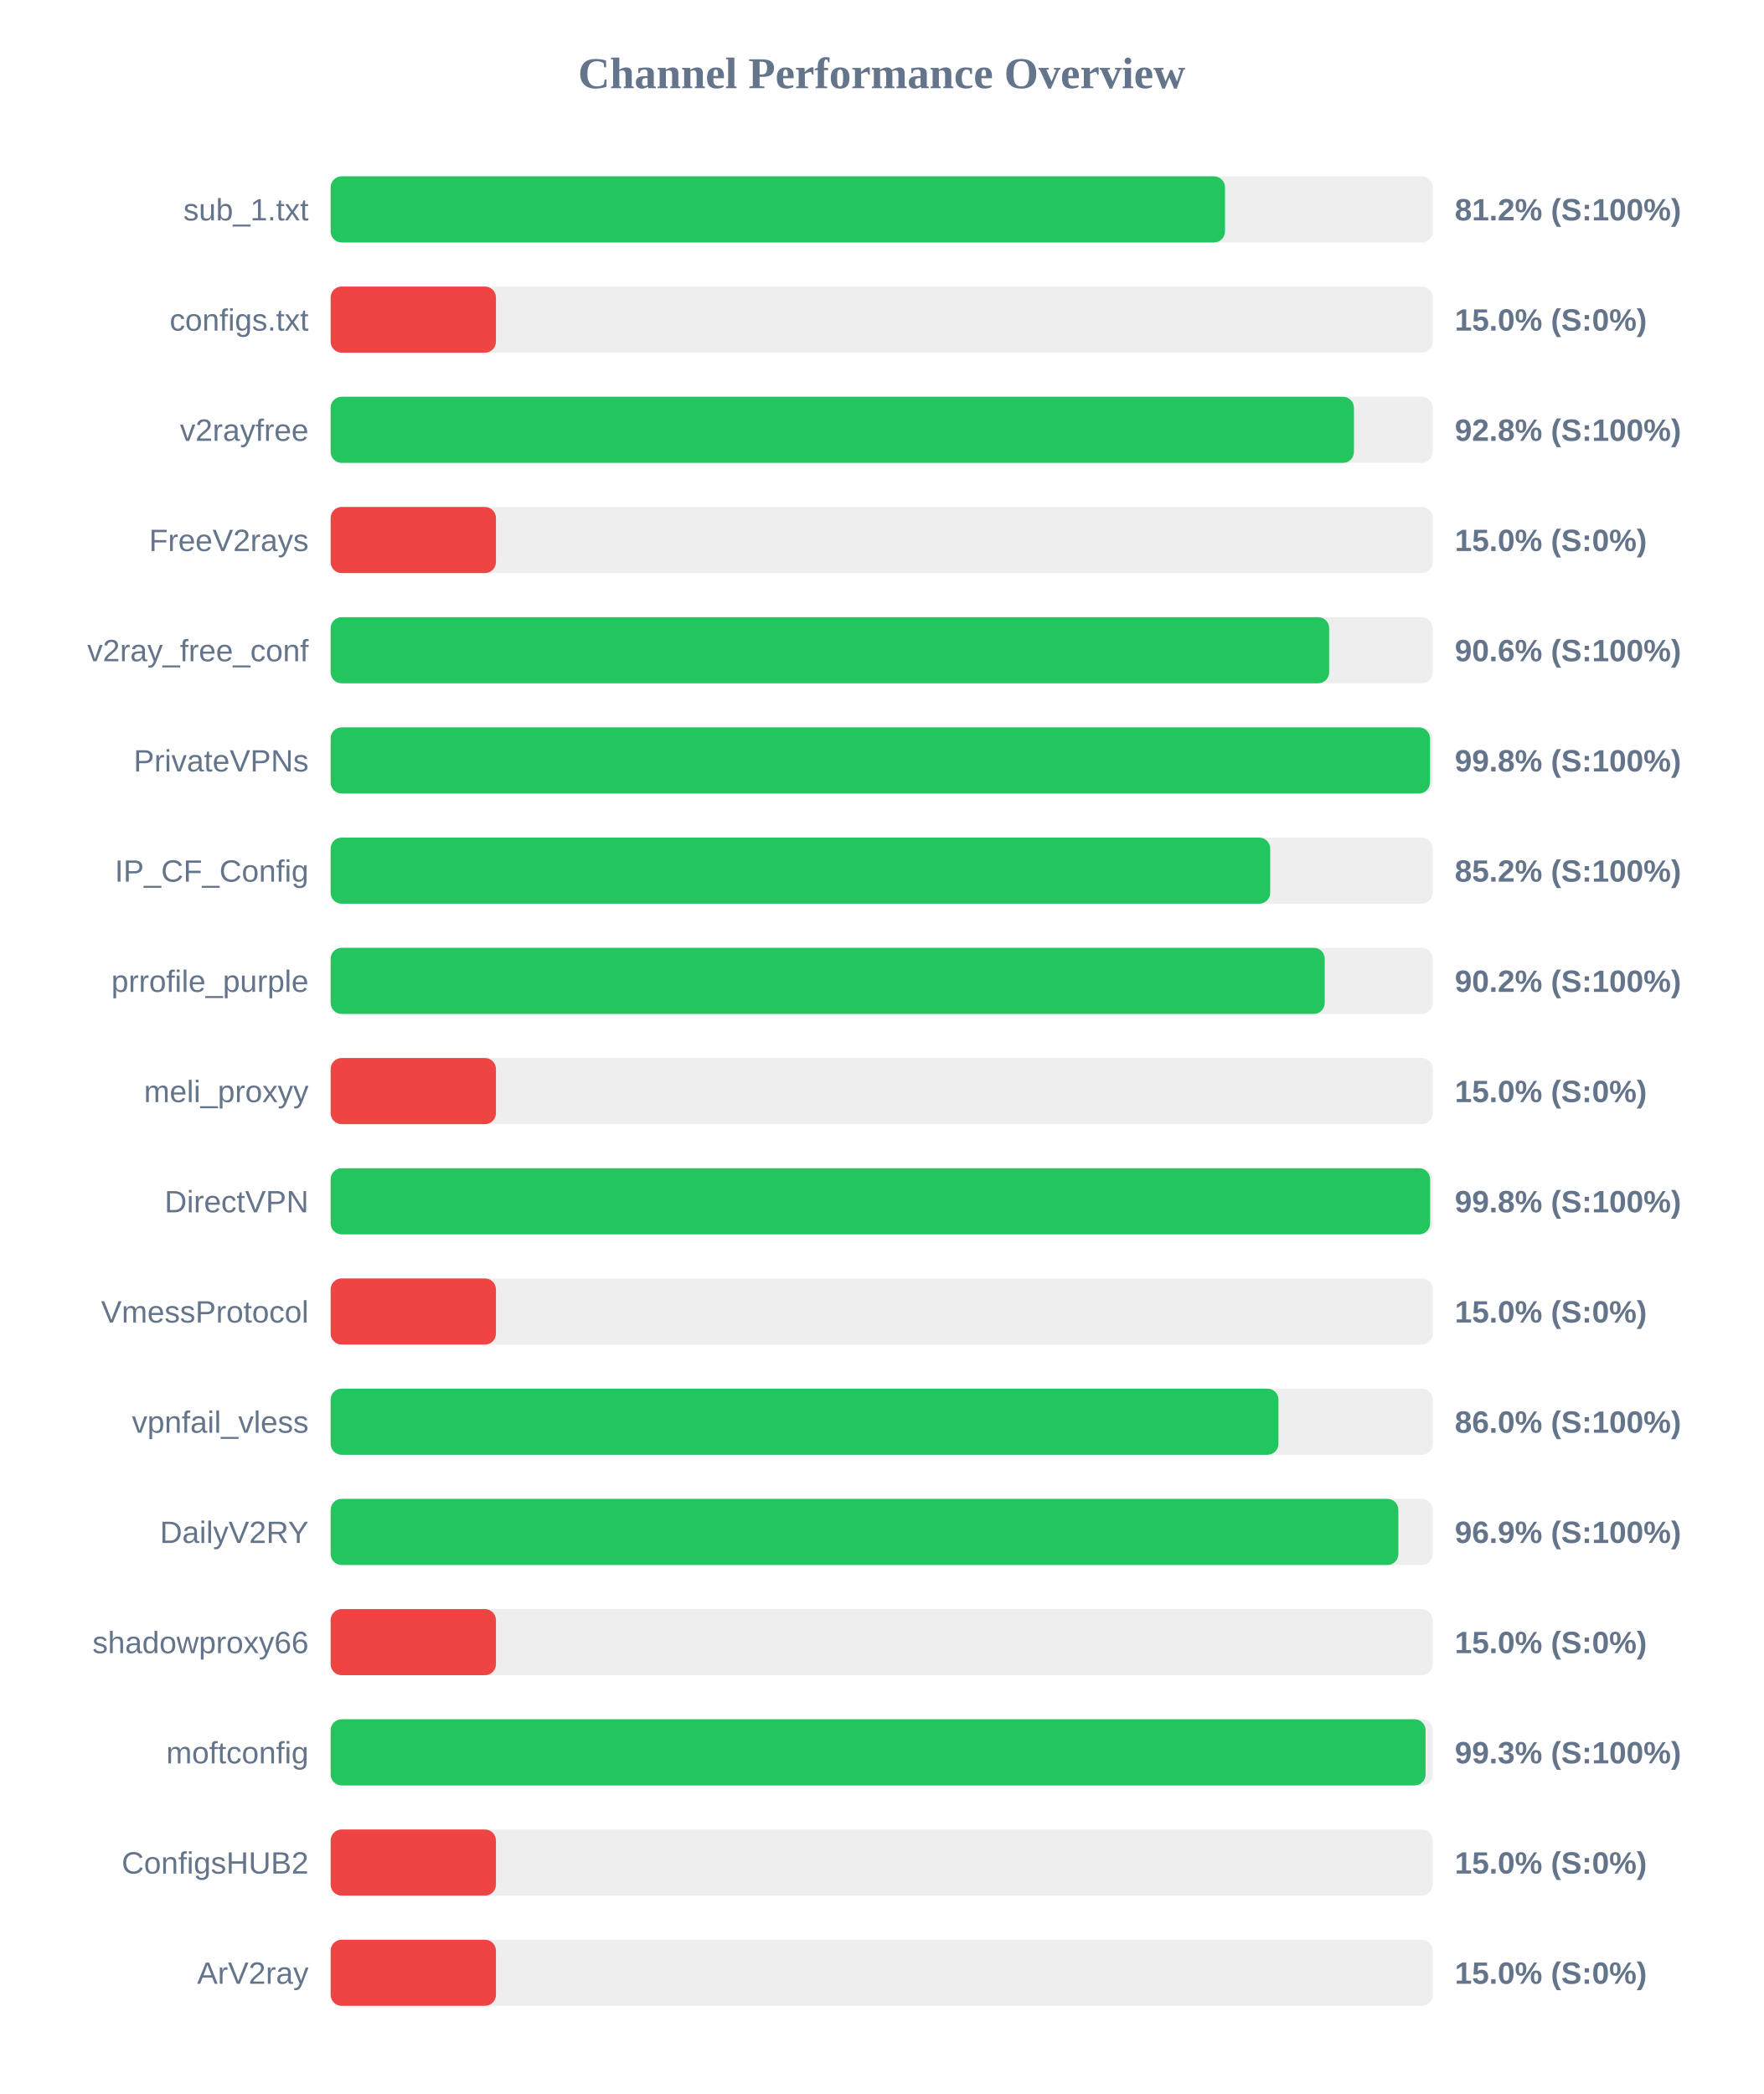
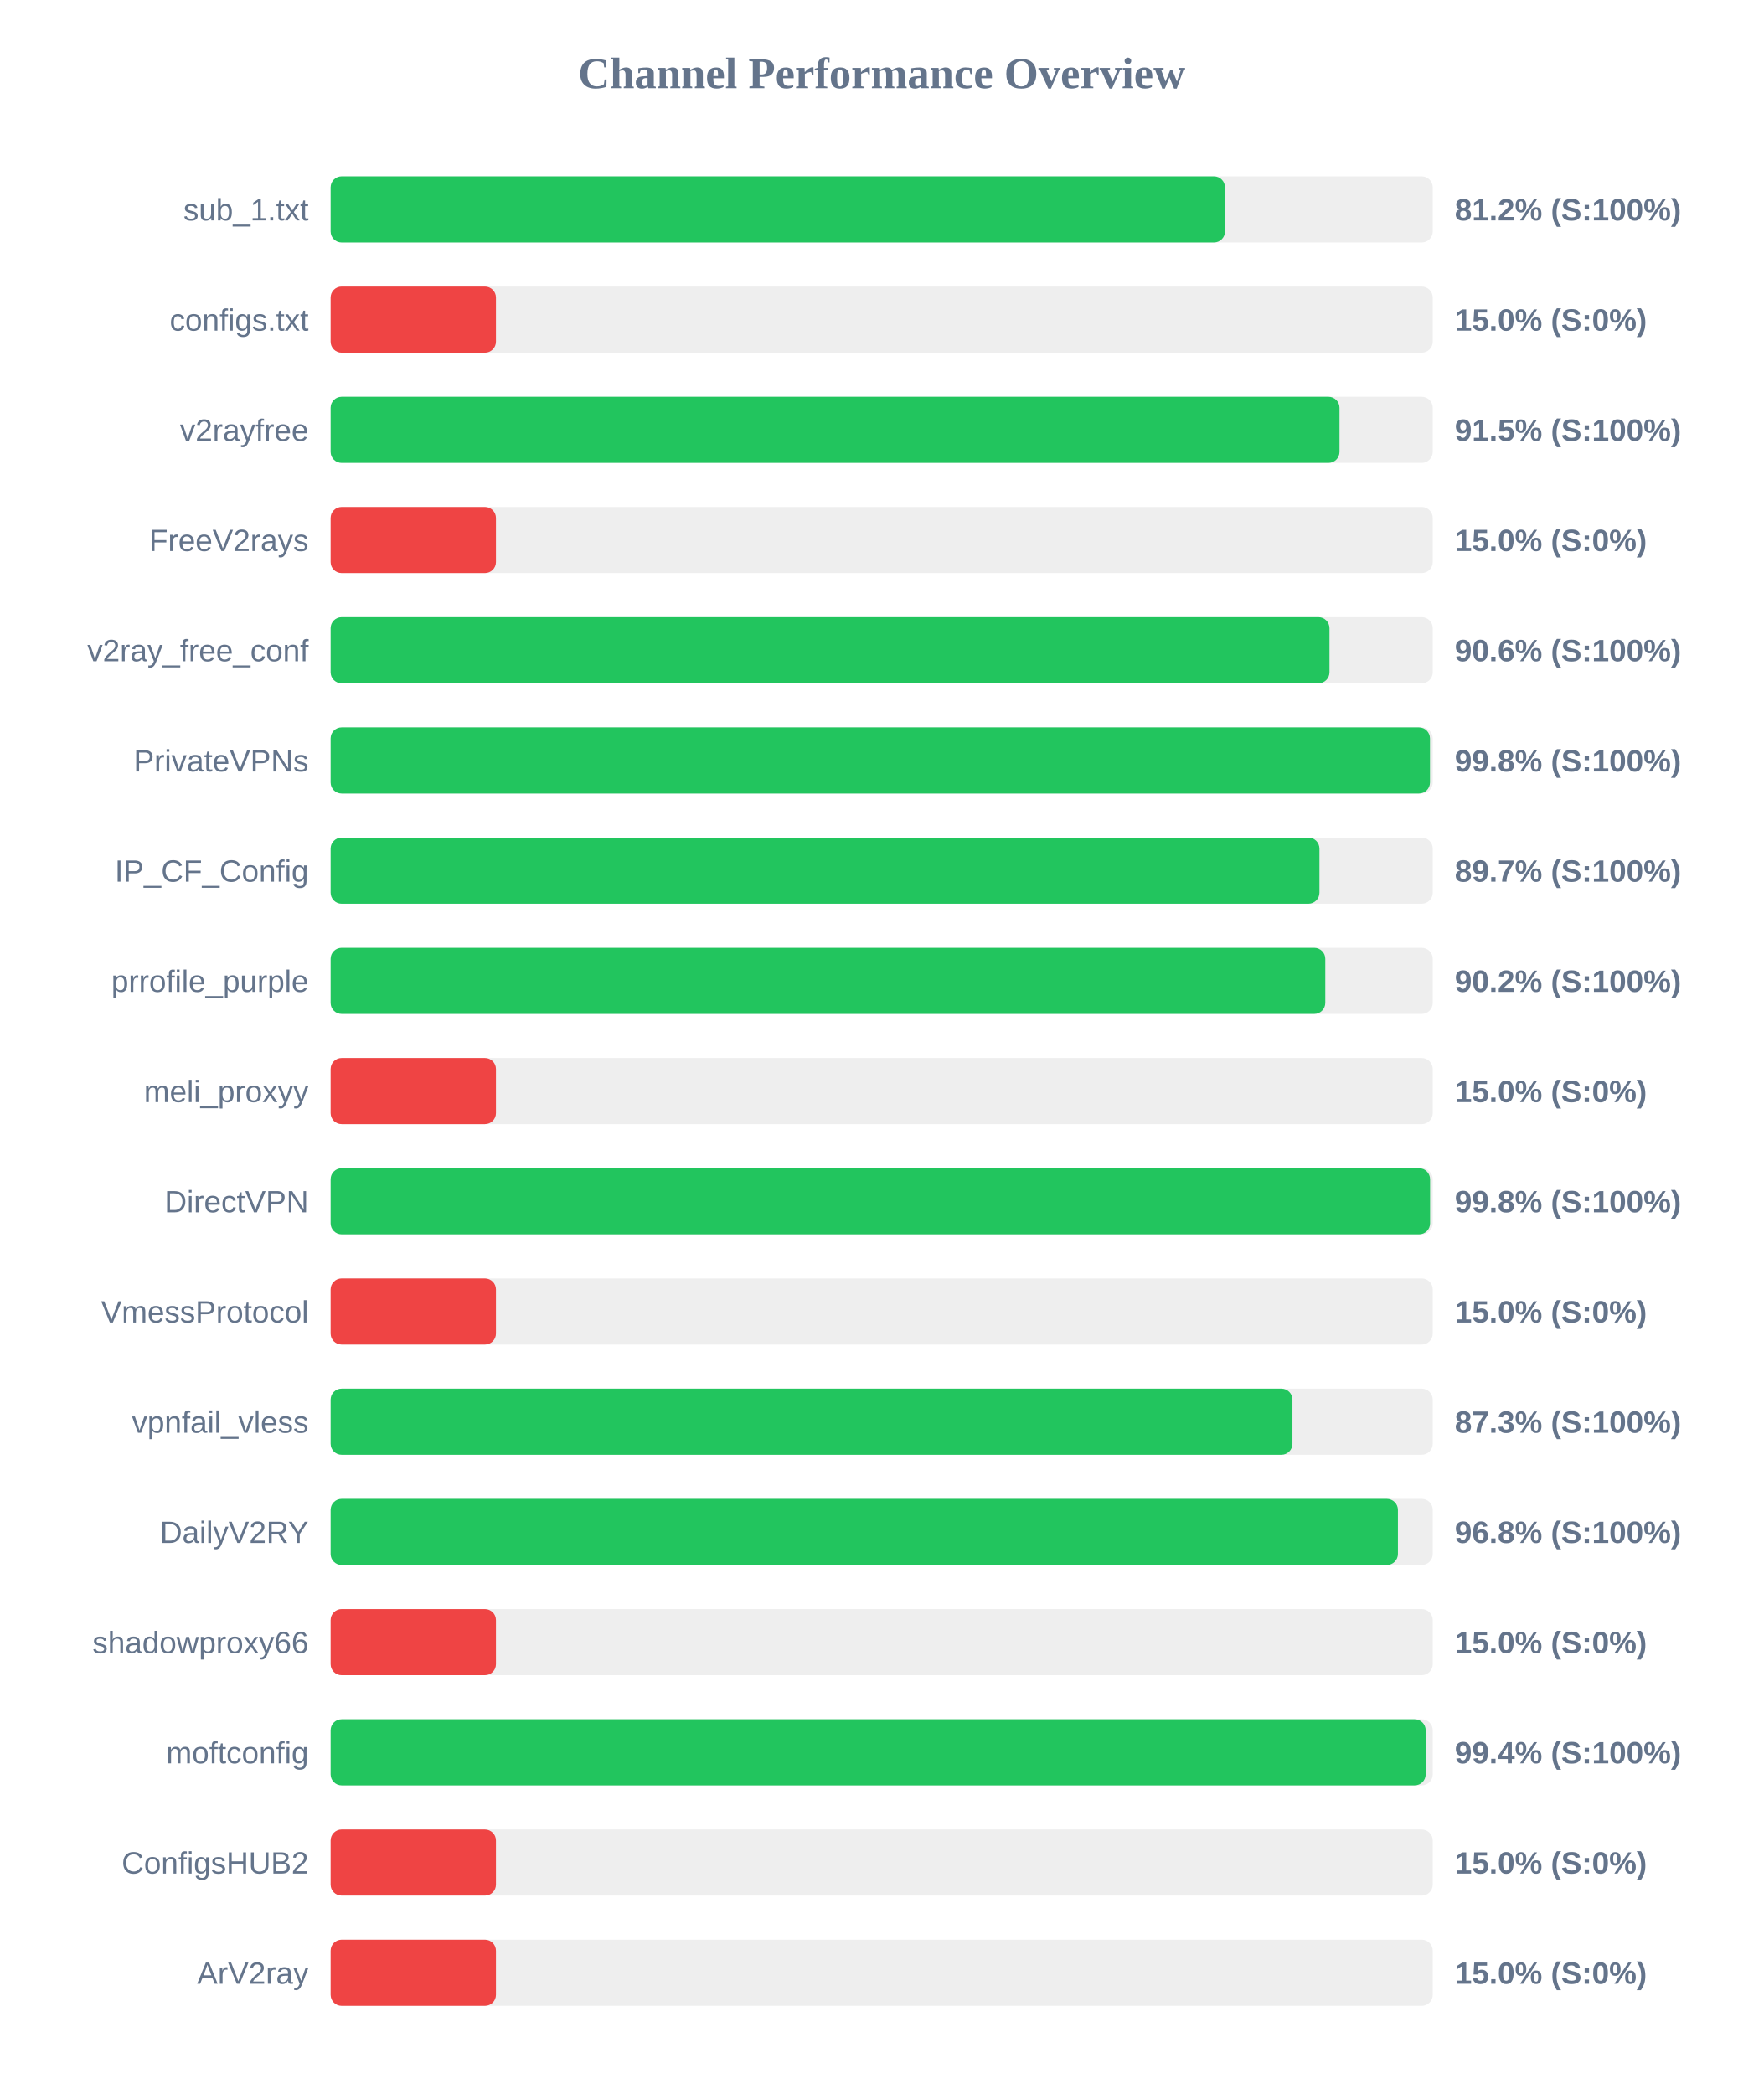
<svg xmlns="http://www.w3.org/2000/svg" width="800" height="950" version="1.1">
  <style>
        .row { font: 14px Arial; fill: #64748b; }
        .score { font: bold 14px Arial; fill: #64748b; }
    </style>
  <text x="400" y="40" text-anchor="middle" font-size="20px" font-weight="bold" fill="#64748b">Channel Performance Overview</text>
  <rect x="150" y="80" width="500" height="30" fill="#eee" rx="5" />
  <rect x="150" y="80" width="405.75" height="30" fill="#22c55e" rx="5" />
  <text x="140" y="100" text-anchor="end" class="row">sub_1.txt</text>
  <text x="660" y="100" text-anchor="start" class="score">81.2% (S:100%)</text>
  <rect x="150" y="130" width="500" height="30" fill="#eee" rx="5" />
  <rect x="150" y="130" width="75.0" height="30" fill="#ef4444" rx="5" />
  <text x="140" y="150" text-anchor="end" class="row">configs.txt</text>
  <text x="660" y="150" text-anchor="start" class="score">15.0% (S:0%)</text>
  <rect x="150" y="180" width="500" height="30" fill="#eee" rx="5" />
-   <rect x="150" y="180" width="464.25" height="30" fill="#22c55e" rx="5" />
+   <rect x="150" y="180" width="457.7" height="30" fill="#22c55e" rx="5" />
  <text x="140" y="200" text-anchor="end" class="row">v2rayfree</text>
-   <text x="660" y="200" text-anchor="start" class="score">92.8% (S:100%)</text>
+   <text x="660" y="200" text-anchor="start" class="score">91.5% (S:100%)</text>
  <rect x="150" y="230" width="500" height="30" fill="#eee" rx="5" />
  <rect x="150" y="230" width="75.0" height="30" fill="#ef4444" rx="5" />
  <text x="140" y="250" text-anchor="end" class="row">FreeV2rays</text>
  <text x="660" y="250" text-anchor="start" class="score">15.0% (S:0%)</text>
  <rect x="150" y="280" width="500" height="30" fill="#eee" rx="5" />
-   <rect x="150" y="280" width="453.0" height="30" fill="#22c55e" rx="5" />
+   <rect x="150" y="280" width="453.15" height="30" fill="#22c55e" rx="5" />
  <text x="140" y="300" text-anchor="end" class="row">v2ray_free_conf</text>
  <text x="660" y="300" text-anchor="start" class="score">90.6% (S:100%)</text>
  <rect x="150" y="330" width="500" height="30" fill="#eee" rx="5" />
  <rect x="150" y="330" width="498.75" height="30" fill="#22c55e" rx="5" />
  <text x="140" y="350" text-anchor="end" class="row">PrivateVPNs</text>
  <text x="660" y="350" text-anchor="start" class="score">99.8% (S:100%)</text>
  <rect x="150" y="380" width="500" height="30" fill="#eee" rx="5" />
-   <rect x="150" y="380" width="426.25" height="30" fill="#22c55e" rx="5" />
+   <rect x="150" y="380" width="448.6" height="30" fill="#22c55e" rx="5" />
  <text x="140" y="400" text-anchor="end" class="row">IP_CF_Config</text>
-   <text x="660" y="400" text-anchor="start" class="score">85.2% (S:100%)</text>
+   <text x="660" y="400" text-anchor="start" class="score">89.7% (S:100%)</text>
  <rect x="150" y="430" width="500" height="30" fill="#eee" rx="5" />
-   <rect x="150" y="430" width="451.0" height="30" fill="#22c55e" rx="5" />
+   <rect x="150" y="430" width="451.25" height="30" fill="#22c55e" rx="5" />
  <text x="140" y="450" text-anchor="end" class="row">prrofile_purple</text>
  <text x="660" y="450" text-anchor="start" class="score">90.2% (S:100%)</text>
  <rect x="150" y="480" width="500" height="30" fill="#eee" rx="5" />
  <rect x="150" y="480" width="75.0" height="30" fill="#ef4444" rx="5" />
  <text x="140" y="500" text-anchor="end" class="row">meli_proxyy</text>
  <text x="660" y="500" text-anchor="start" class="score">15.0% (S:0%)</text>
  <rect x="150" y="530" width="500" height="30" fill="#eee" rx="5" />
  <rect x="150" y="530" width="498.8" height="30" fill="#22c55e" rx="5" />
  <text x="140" y="550" text-anchor="end" class="row">DirectVPN</text>
  <text x="660" y="550" text-anchor="start" class="score">99.8% (S:100%)</text>
  <rect x="150" y="580" width="500" height="30" fill="#eee" rx="5" />
  <rect x="150" y="580" width="75.0" height="30" fill="#ef4444" rx="5" />
  <text x="140" y="600" text-anchor="end" class="row">VmessProtocol</text>
  <text x="660" y="600" text-anchor="start" class="score">15.0% (S:0%)</text>
  <rect x="150" y="630" width="500" height="30" fill="#eee" rx="5" />
-   <rect x="150" y="630" width="430.0" height="30" fill="#22c55e" rx="5" />
+   <rect x="150" y="630" width="436.35" height="30" fill="#22c55e" rx="5" />
  <text x="140" y="650" text-anchor="end" class="row">vpnfail_vless</text>
-   <text x="660" y="650" text-anchor="start" class="score">86.0% (S:100%)</text>
+   <text x="660" y="650" text-anchor="start" class="score">87.3% (S:100%)</text>
  <rect x="150" y="680" width="500" height="30" fill="#eee" rx="5" />
-   <rect x="150" y="680" width="484.4" height="30" fill="#22c55e" rx="5" />
+   <rect x="150" y="680" width="484.2" height="30" fill="#22c55e" rx="5" />
  <text x="140" y="700" text-anchor="end" class="row">DailyV2RY</text>
-   <text x="660" y="700" text-anchor="start" class="score">96.9% (S:100%)</text>
+   <text x="660" y="700" text-anchor="start" class="score">96.8% (S:100%)</text>
  <rect x="150" y="730" width="500" height="30" fill="#eee" rx="5" />
  <rect x="150" y="730" width="75.0" height="30" fill="#ef4444" rx="5" />
  <text x="140" y="750" text-anchor="end" class="row">shadowproxy66</text>
  <text x="660" y="750" text-anchor="start" class="score">15.0% (S:0%)</text>
  <rect x="150" y="780" width="500" height="30" fill="#eee" rx="5" />
-   <rect x="150" y="780" width="496.75" height="30" fill="#22c55e" rx="5" />
+   <rect x="150" y="780" width="496.8" height="30" fill="#22c55e" rx="5" />
  <text x="140" y="800" text-anchor="end" class="row">moftconfig</text>
-   <text x="660" y="800" text-anchor="start" class="score">99.3% (S:100%)</text>
+   <text x="660" y="800" text-anchor="start" class="score">99.4% (S:100%)</text>
  <rect x="150" y="830" width="500" height="30" fill="#eee" rx="5" />
  <rect x="150" y="830" width="75.0" height="30" fill="#ef4444" rx="5" />
  <text x="140" y="850" text-anchor="end" class="row">ConfigsHUB2</text>
  <text x="660" y="850" text-anchor="start" class="score">15.0% (S:0%)</text>
  <rect x="150" y="880" width="500" height="30" fill="#eee" rx="5" />
  <rect x="150" y="880" width="75.0" height="30" fill="#ef4444" rx="5" />
  <text x="140" y="900" text-anchor="end" class="row">ArV2ray</text>
  <text x="660" y="900" text-anchor="start" class="score">15.0% (S:0%)</text>
</svg>
